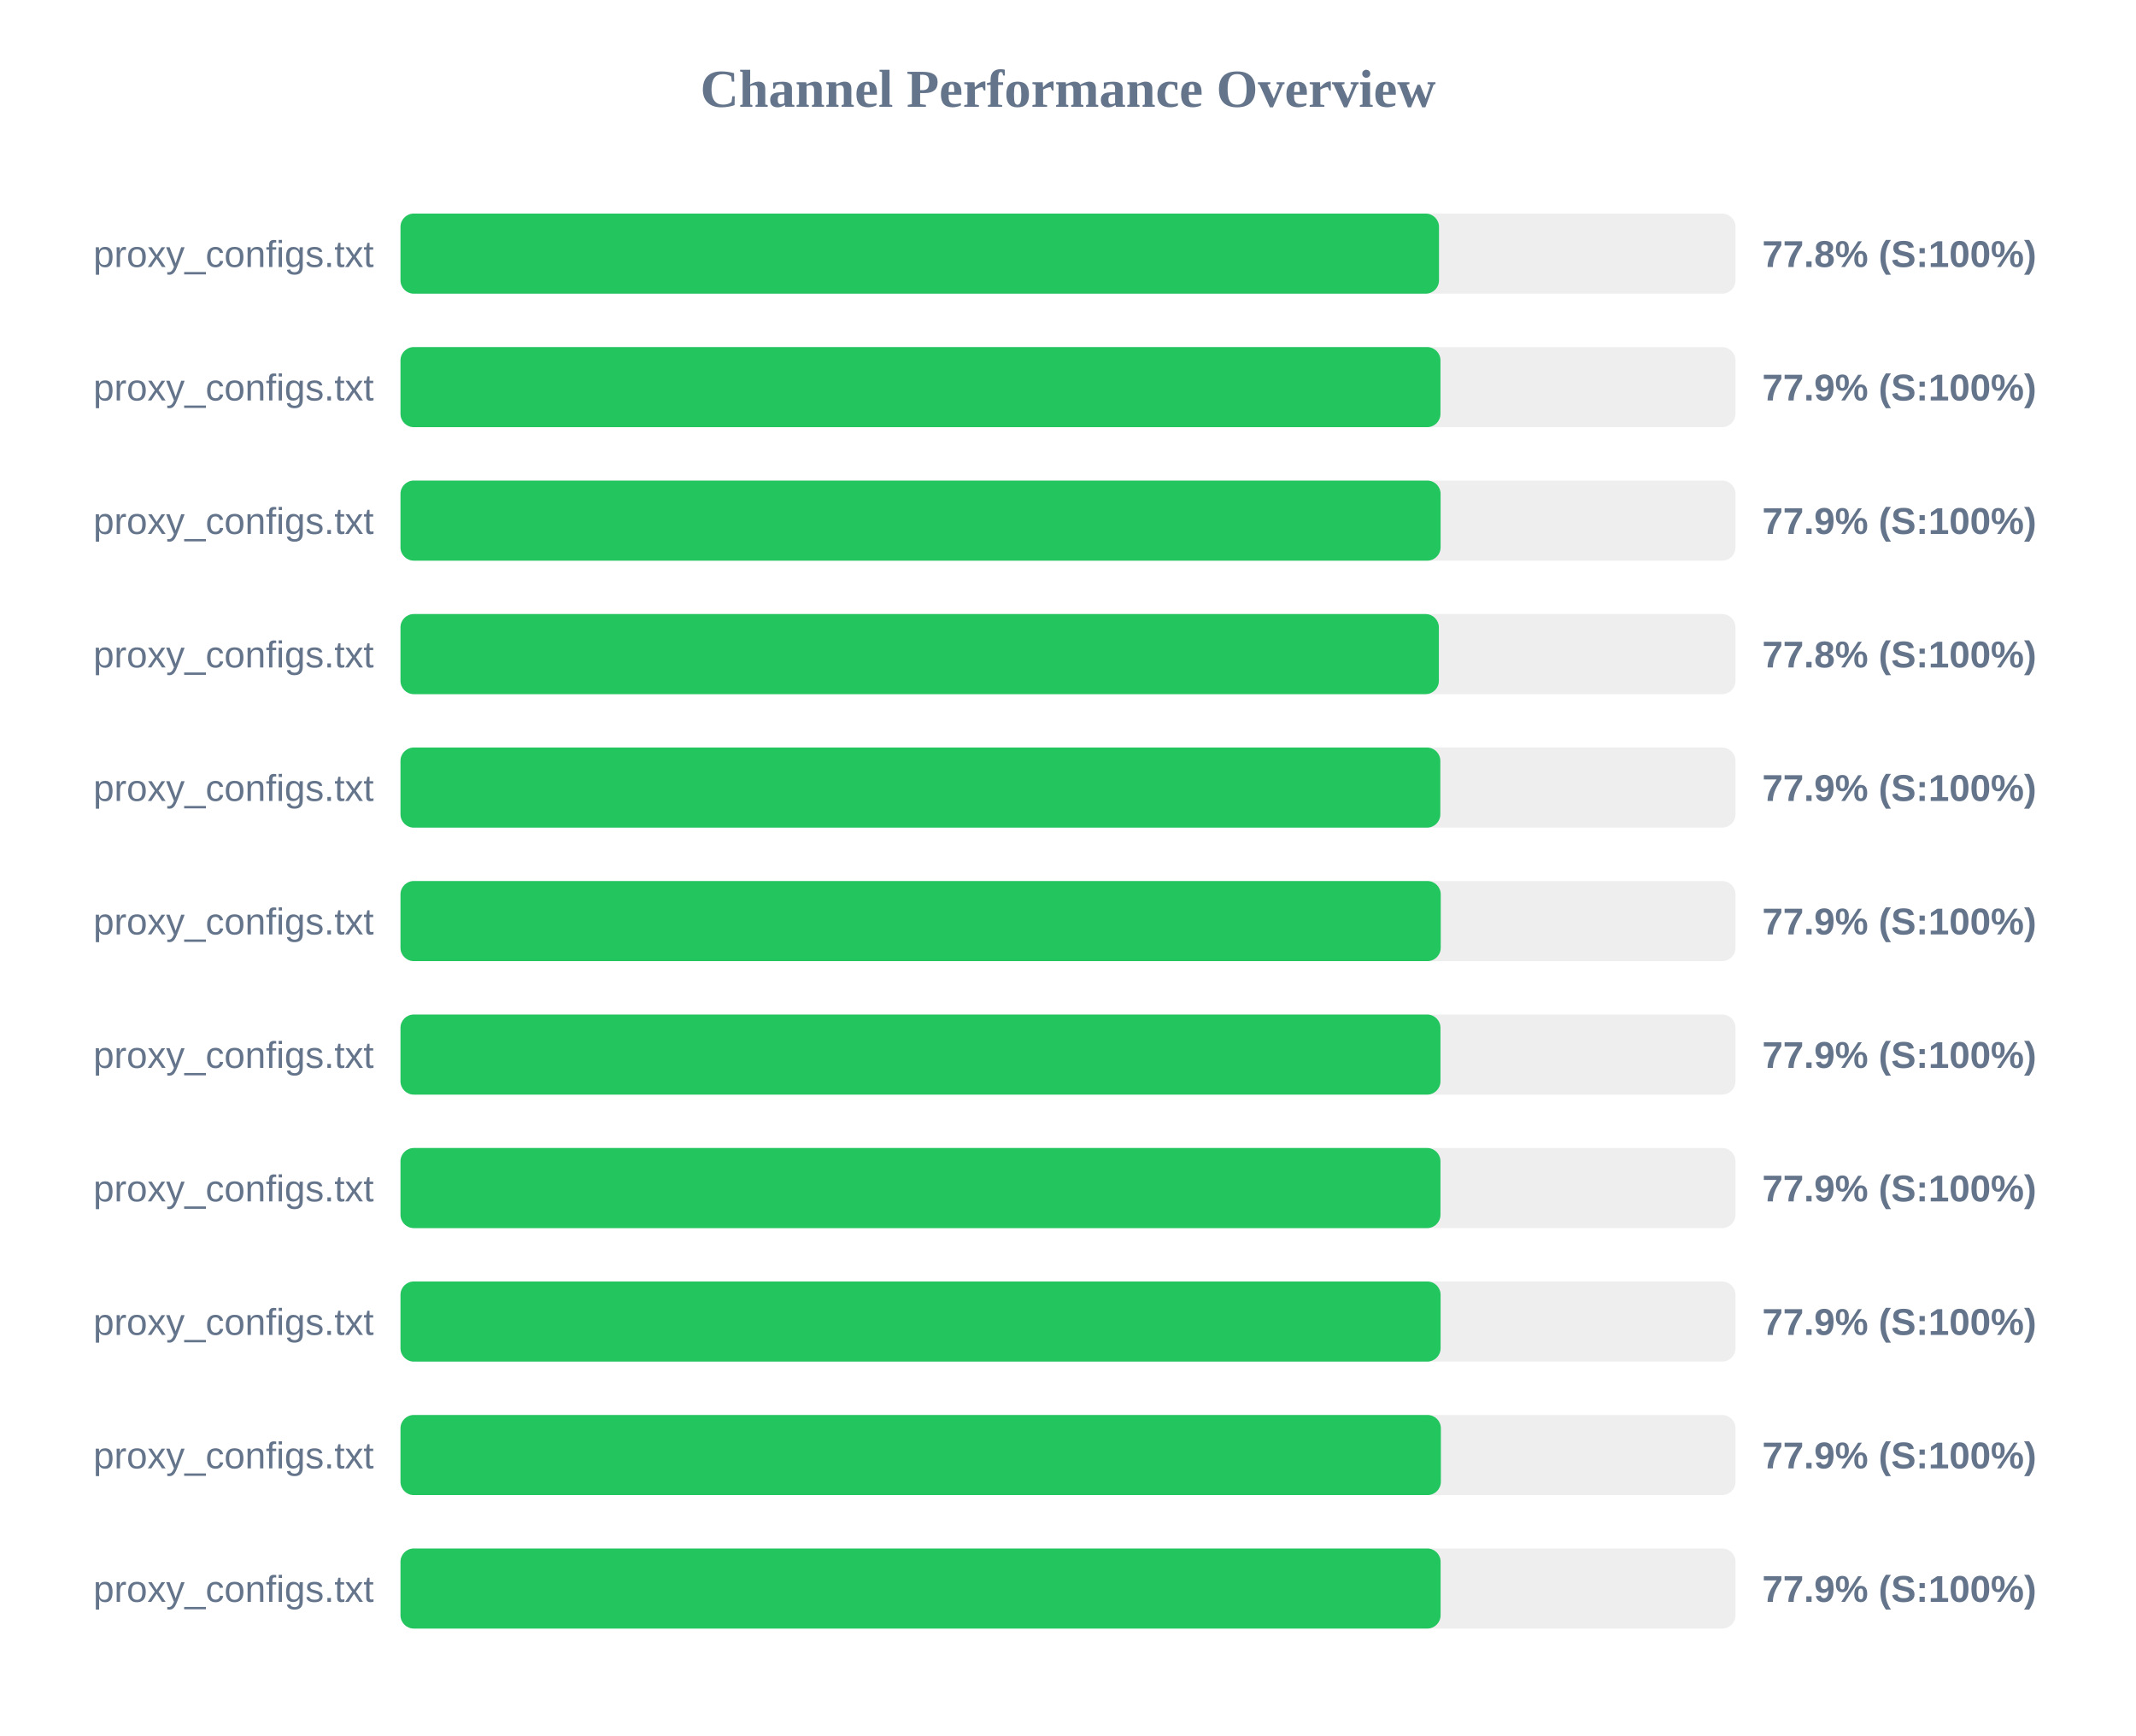
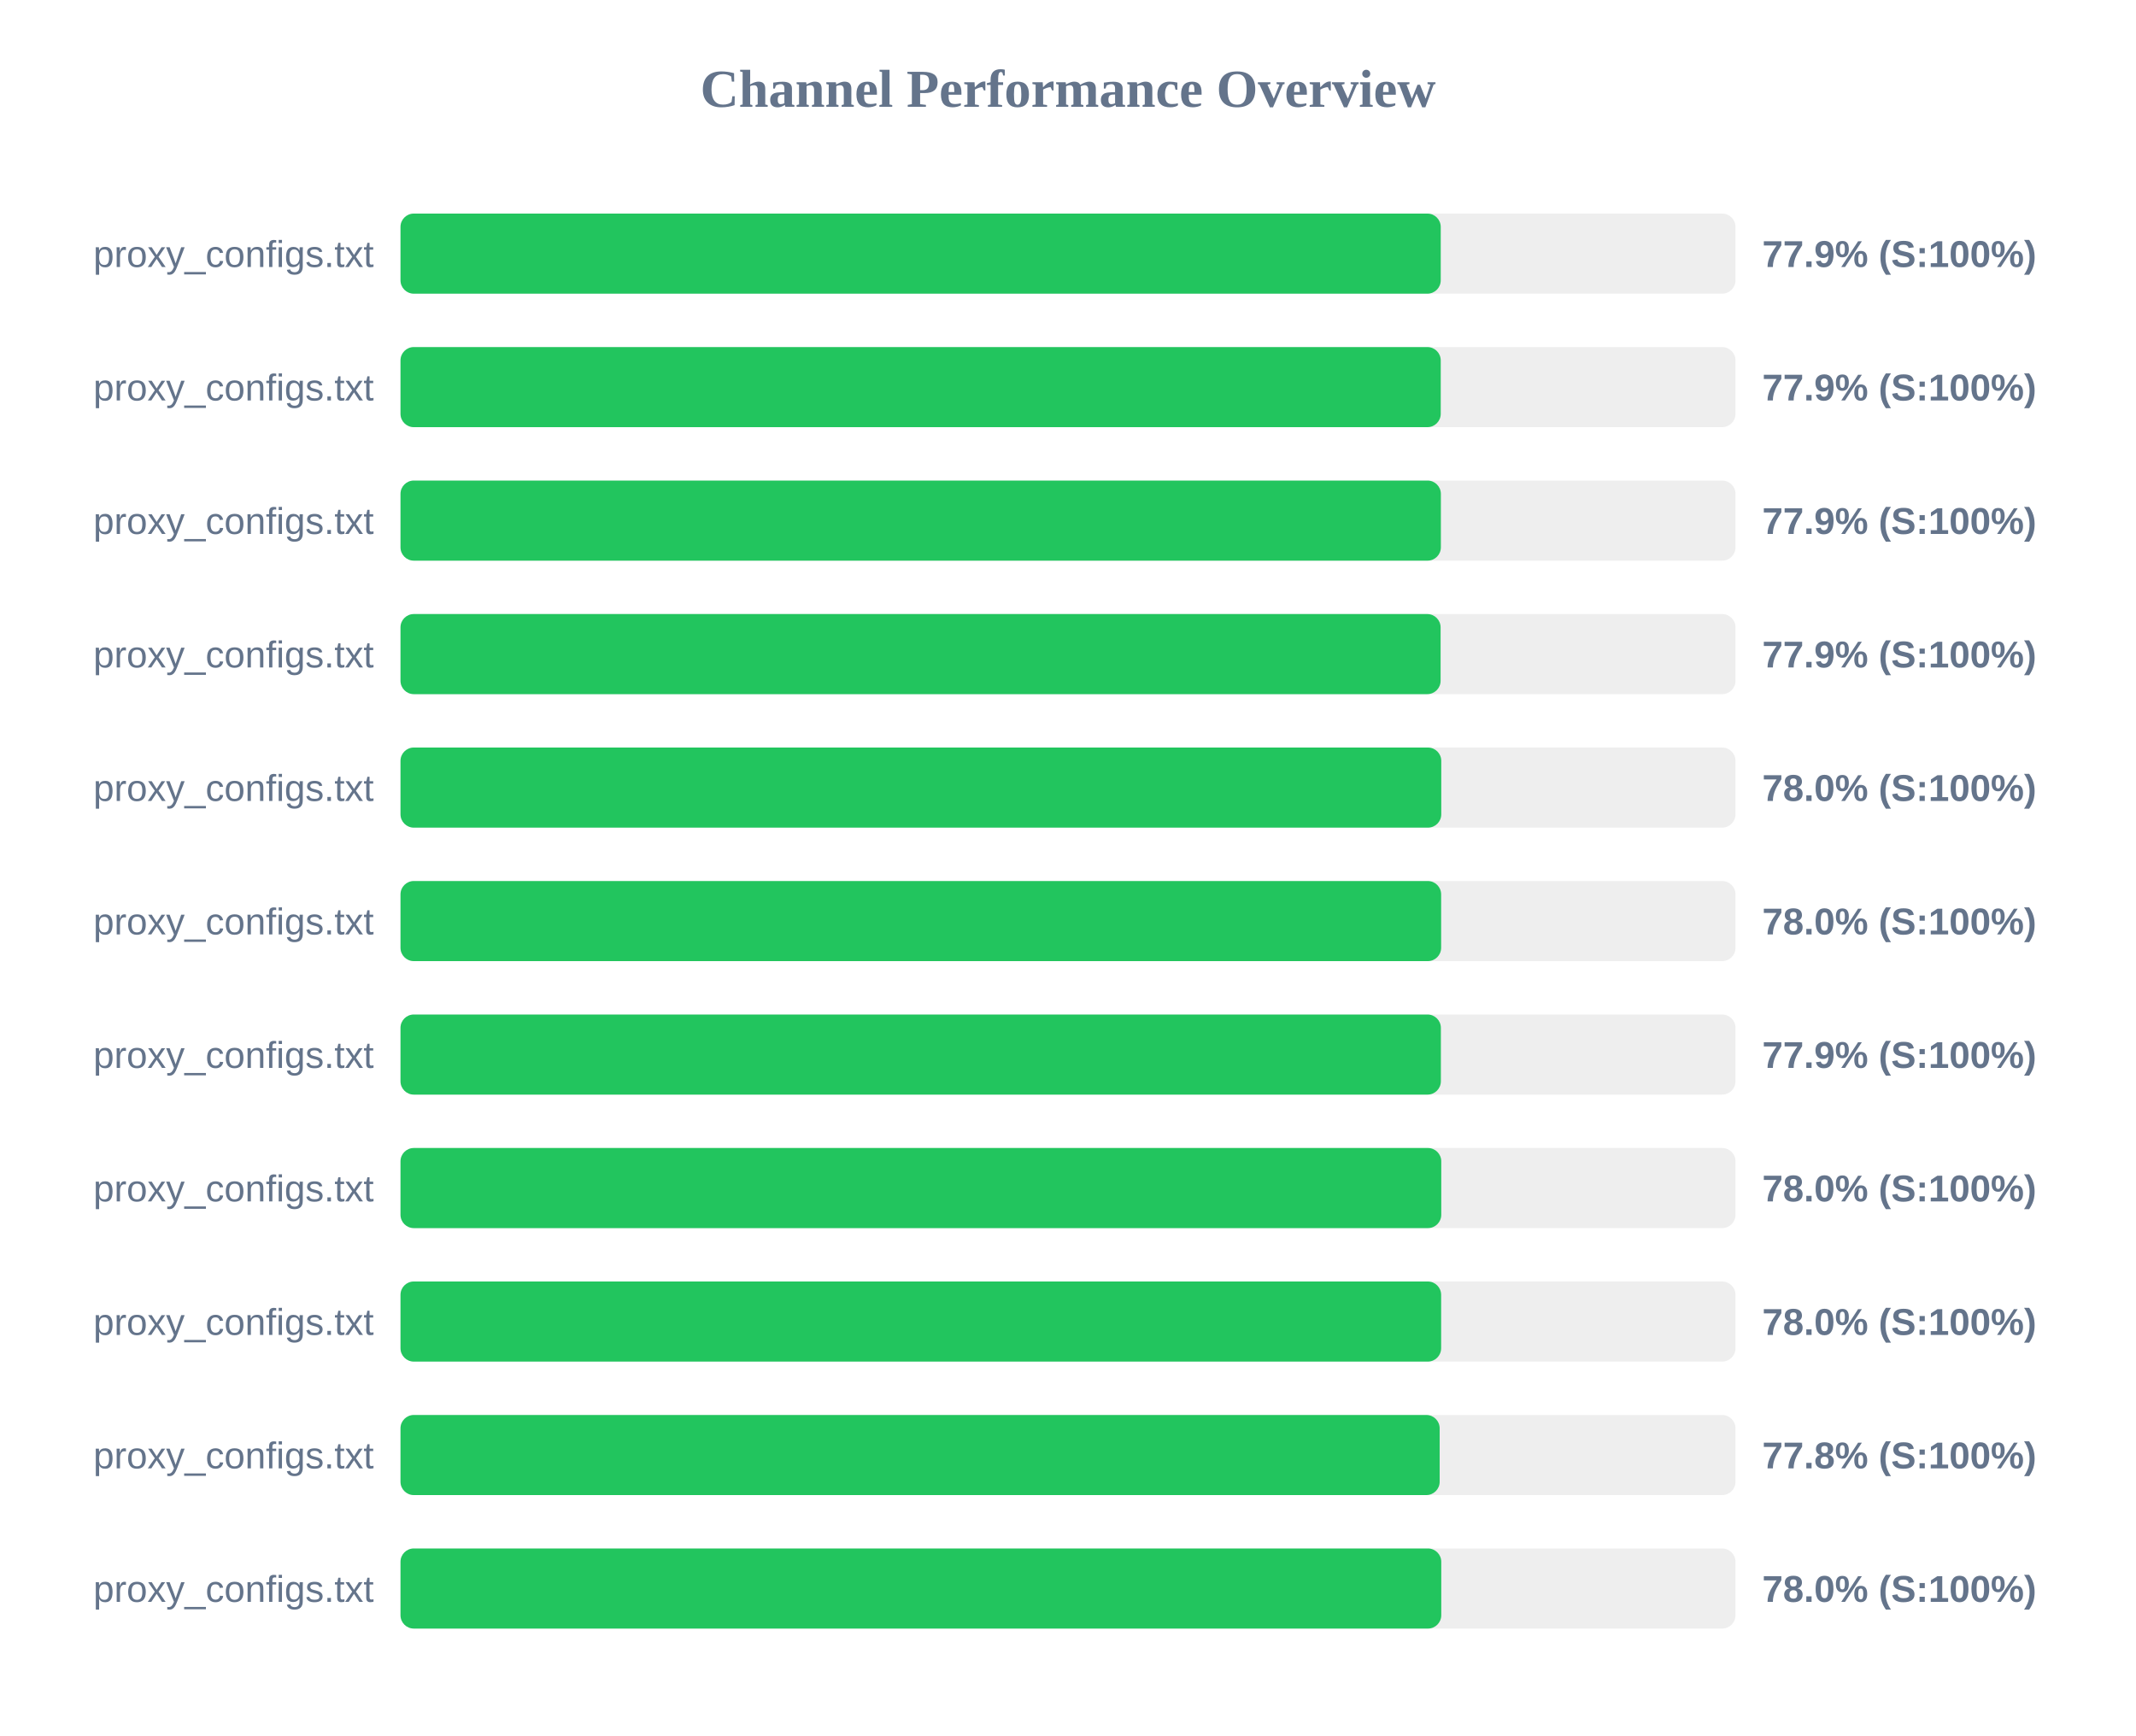
<svg xmlns="http://www.w3.org/2000/svg" width="800" height="650" version="1.1">
  <style>
        .row { font: 14px Arial; fill: #64748b; }
        .score { font: bold 14px Arial; fill: #64748b; }
    </style>
  <text x="400" y="40" text-anchor="middle" font-size="20px" font-weight="bold" fill="#64748b">Channel Performance Overview</text>
  <rect x="150" y="80" width="500" height="30" fill="#eee" rx="5" />
-   <rect x="150" y="80" width="388.95" height="30" fill="#22c55e" rx="5" />
+   <rect x="150" y="80" width="389.6" height="30" fill="#22c55e" rx="5" />
  <text x="140" y="100" text-anchor="end" class="row">proxy_configs.txt</text>
-   <text x="660" y="100" text-anchor="start" class="score">77.8% (S:100%)</text>
+   <text x="660" y="100" text-anchor="start" class="score">77.9% (S:100%)</text>
  <rect x="150" y="130" width="500" height="30" fill="#eee" rx="5" />
-   <rect x="150" y="130" width="389.5" height="30" fill="#22c55e" rx="5" />
+   <rect x="150" y="130" width="389.6" height="30" fill="#22c55e" rx="5" />
  <text x="140" y="150" text-anchor="end" class="row">proxy_configs.txt</text>
  <text x="660" y="150" text-anchor="start" class="score">77.9% (S:100%)</text>
  <rect x="150" y="180" width="500" height="30" fill="#eee" rx="5" />
-   <rect x="150" y="180" width="389.55" height="30" fill="#22c55e" rx="5" />
+   <rect x="150" y="180" width="389.65" height="30" fill="#22c55e" rx="5" />
  <text x="140" y="200" text-anchor="end" class="row">proxy_configs.txt</text>
  <text x="660" y="200" text-anchor="start" class="score">77.9% (S:100%)</text>
  <rect x="150" y="230" width="500" height="30" fill="#eee" rx="5" />
-   <rect x="150" y="230" width="388.9" height="30" fill="#22c55e" rx="5" />
+   <rect x="150" y="230" width="389.55" height="30" fill="#22c55e" rx="5" />
  <text x="140" y="250" text-anchor="end" class="row">proxy_configs.txt</text>
-   <text x="660" y="250" text-anchor="start" class="score">77.8% (S:100%)</text>
+   <text x="660" y="250" text-anchor="start" class="score">77.9% (S:100%)</text>
  <rect x="150" y="280" width="500" height="30" fill="#eee" rx="5" />
-   <rect x="150" y="280" width="389.45" height="30" fill="#22c55e" rx="5" />
+   <rect x="150" y="280" width="389.8" height="30" fill="#22c55e" rx="5" />
  <text x="140" y="300" text-anchor="end" class="row">proxy_configs.txt</text>
-   <text x="660" y="300" text-anchor="start" class="score">77.9% (S:100%)</text>
+   <text x="660" y="300" text-anchor="start" class="score">78.0% (S:100%)</text>
  <rect x="150" y="330" width="500" height="30" fill="#eee" rx="5" />
-   <rect x="150" y="330" width="389.6" height="30" fill="#22c55e" rx="5" />
+   <rect x="150" y="330" width="389.75" height="30" fill="#22c55e" rx="5" />
  <text x="140" y="350" text-anchor="end" class="row">proxy_configs.txt</text>
-   <text x="660" y="350" text-anchor="start" class="score">77.9% (S:100%)</text>
+   <text x="660" y="350" text-anchor="start" class="score">78.0% (S:100%)</text>
  <rect x="150" y="380" width="500" height="30" fill="#eee" rx="5" />
-   <rect x="150" y="380" width="389.5" height="30" fill="#22c55e" rx="5" />
+   <rect x="150" y="380" width="389.65" height="30" fill="#22c55e" rx="5" />
  <text x="140" y="400" text-anchor="end" class="row">proxy_configs.txt</text>
  <text x="660" y="400" text-anchor="start" class="score">77.9% (S:100%)</text>
  <rect x="150" y="430" width="500" height="30" fill="#eee" rx="5" />
-   <rect x="150" y="430" width="389.5" height="30" fill="#22c55e" rx="5" />
+   <rect x="150" y="430" width="389.8" height="30" fill="#22c55e" rx="5" />
  <text x="140" y="450" text-anchor="end" class="row">proxy_configs.txt</text>
-   <text x="660" y="450" text-anchor="start" class="score">77.9% (S:100%)</text>
+   <text x="660" y="450" text-anchor="start" class="score">78.0% (S:100%)</text>
  <rect x="150" y="480" width="500" height="30" fill="#eee" rx="5" />
-   <rect x="150" y="480" width="389.55" height="30" fill="#22c55e" rx="5" />
+   <rect x="150" y="480" width="389.75" height="30" fill="#22c55e" rx="5" />
  <text x="140" y="500" text-anchor="end" class="row">proxy_configs.txt</text>
-   <text x="660" y="500" text-anchor="start" class="score">77.9% (S:100%)</text>
+   <text x="660" y="500" text-anchor="start" class="score">78.0% (S:100%)</text>
  <rect x="150" y="530" width="500" height="30" fill="#eee" rx="5" />
-   <rect x="150" y="530" width="389.65" height="30" fill="#22c55e" rx="5" />
+   <rect x="150" y="530" width="389.2" height="30" fill="#22c55e" rx="5" />
  <text x="140" y="550" text-anchor="end" class="row">proxy_configs.txt</text>
-   <text x="660" y="550" text-anchor="start" class="score">77.9% (S:100%)</text>
+   <text x="660" y="550" text-anchor="start" class="score">77.8% (S:100%)</text>
  <rect x="150" y="580" width="500" height="30" fill="#eee" rx="5" />
-   <rect x="150" y="580" width="389.55" height="30" fill="#22c55e" rx="5" />
+   <rect x="150" y="580" width="389.8" height="30" fill="#22c55e" rx="5" />
  <text x="140" y="600" text-anchor="end" class="row">proxy_configs.txt</text>
-   <text x="660" y="600" text-anchor="start" class="score">77.9% (S:100%)</text>
+   <text x="660" y="600" text-anchor="start" class="score">78.0% (S:100%)</text>
</svg>
